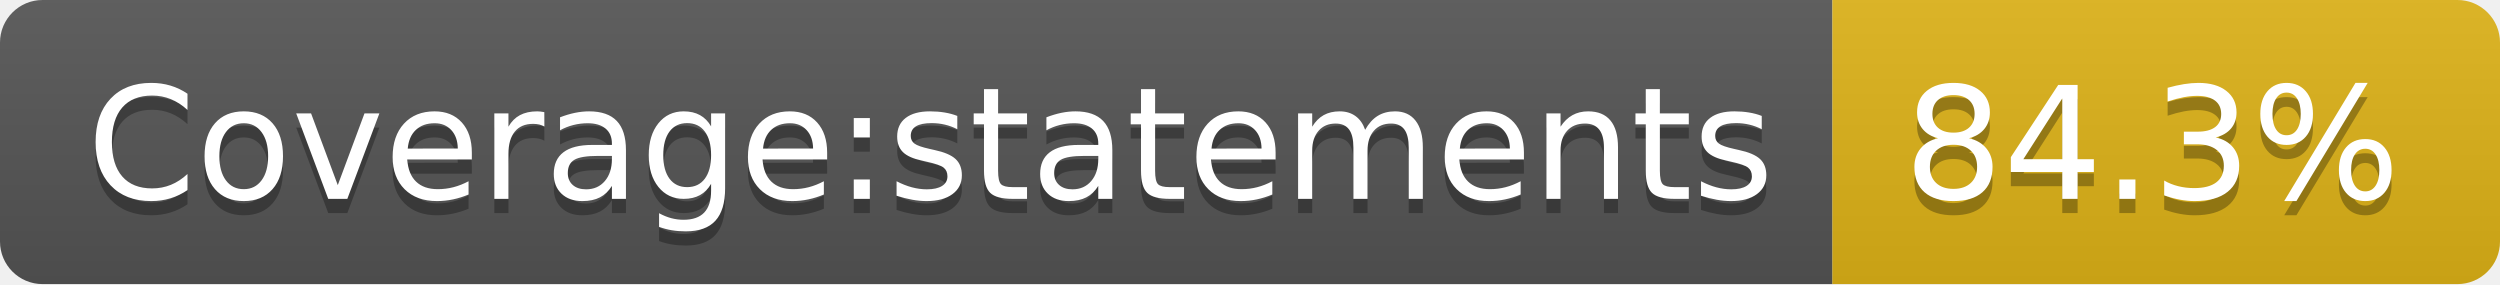
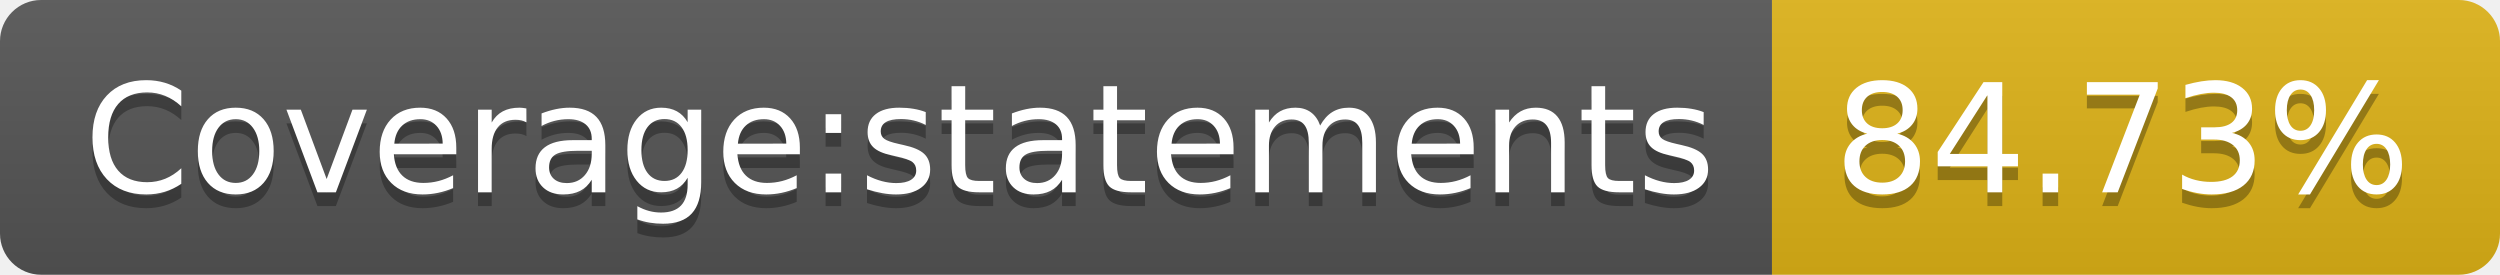
- <svg xmlns="http://www.w3.org/2000/svg" width="176" height="20" role="img" aria-label="Coverage:statements: 84.3%">
+ <svg xmlns="http://www.w3.org/2000/svg" width="182" height="20" role="img" aria-label="Coverage:statements: 84.73%">
  <linearGradient id="s" x2="0" y2="100%">
    <stop offset="0" stop-color="#bbb" stop-opacity=".1" />
    <stop offset="1" stop-opacity=".1" />
  </linearGradient>
  <clipPath id="r">
-     <rect width="176" height="20" rx="3" fill="#fff" />
+     <rect width="182" height="20" rx="3" fill="#fff" />
  </clipPath>
  <g clip-path="url(#r)">
    <rect width="129" height="20" fill="#555" />
-     <rect x="129" width="47" height="20" fill="#dfb317" />
-     <rect width="176" height="20" fill="url(#s)" />
+     <rect x="129" width="53" height="20" fill="#dfb317" />
+     <rect width="182" height="20" fill="url(#s)" />
  </g>
  <g fill="#fff" text-anchor="middle" font-family="Verdana,Geneva,DejaVu Sans,sans-serif" text-rendering="geometricPrecision" font-size="110">
    <text aria-hidden="true" x="655" y="150" fill="#010101" fill-opacity=".3" transform="scale(.1)" textLength="1190">Coverage:statements</text>
    <text x="655" y="140" transform="scale(.1)" fill="#fff" textLength="1190">Coverage:statements</text>
-     <text aria-hidden="true" x="1515" y="150" fill="#010101" fill-opacity=".3" transform="scale(.1)" textLength="370">84.3%</text>
-     <text x="1515" y="140" transform="scale(.1)" fill="#fff" textLength="370">84.3%</text>
+     <text aria-hidden="true" x="1545" y="150" fill="#010101" fill-opacity=".3" transform="scale(.1)" textLength="430">84.73%</text>
+     <text x="1545" y="140" transform="scale(.1)" fill="#fff" textLength="430">84.73%</text>
  </g>
</svg>
